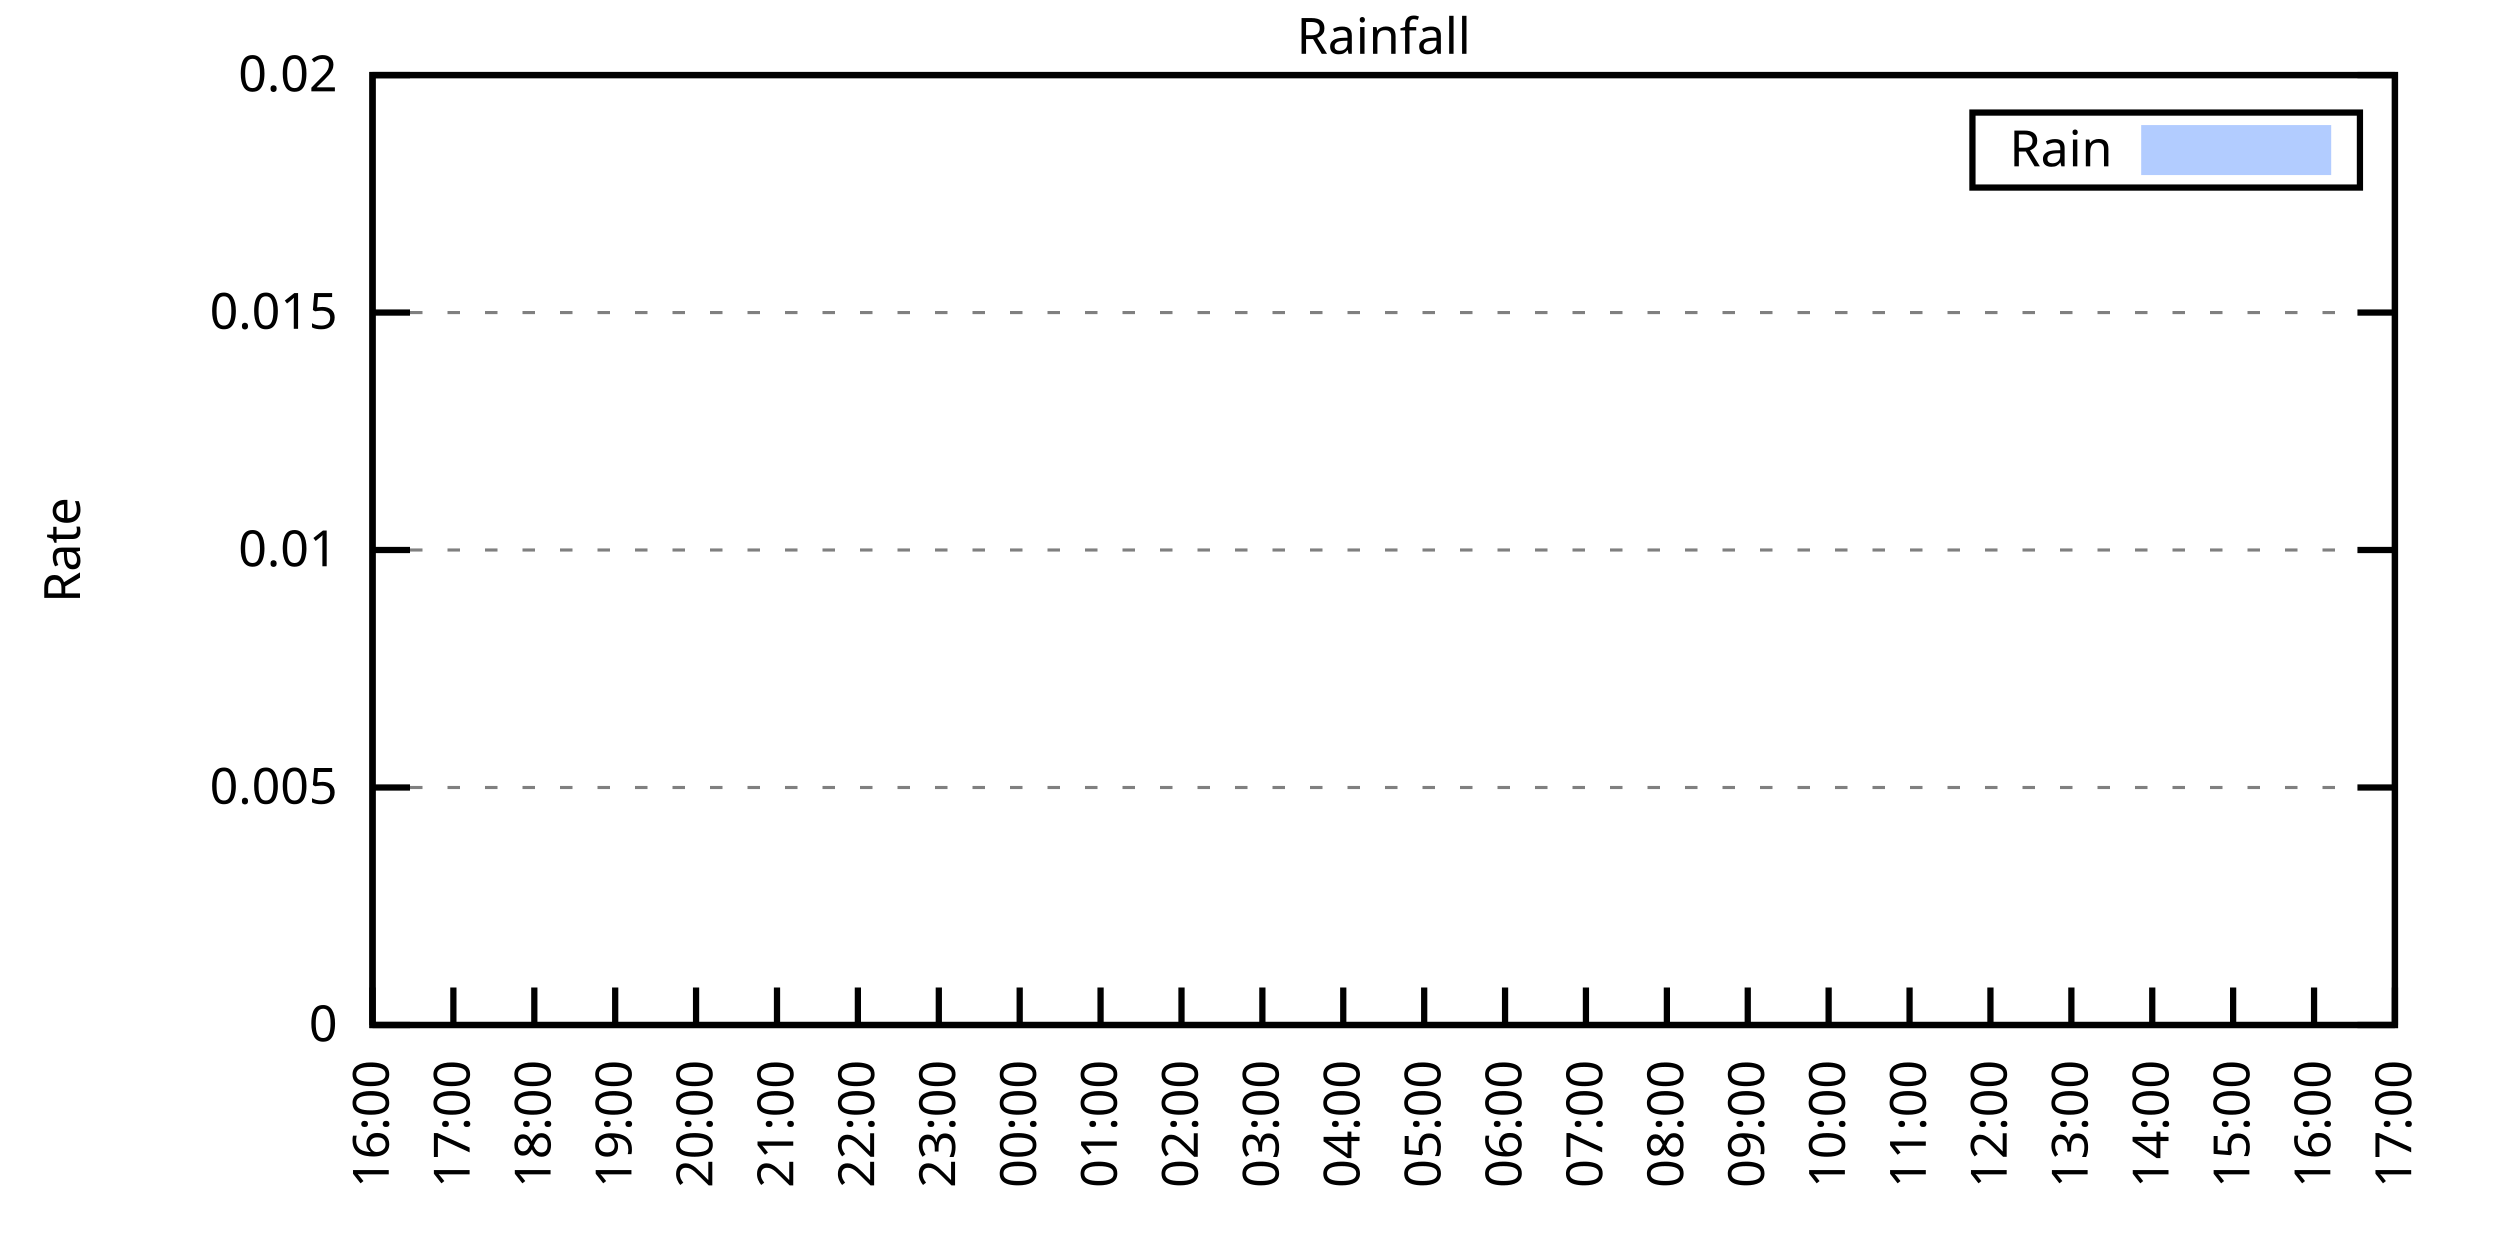
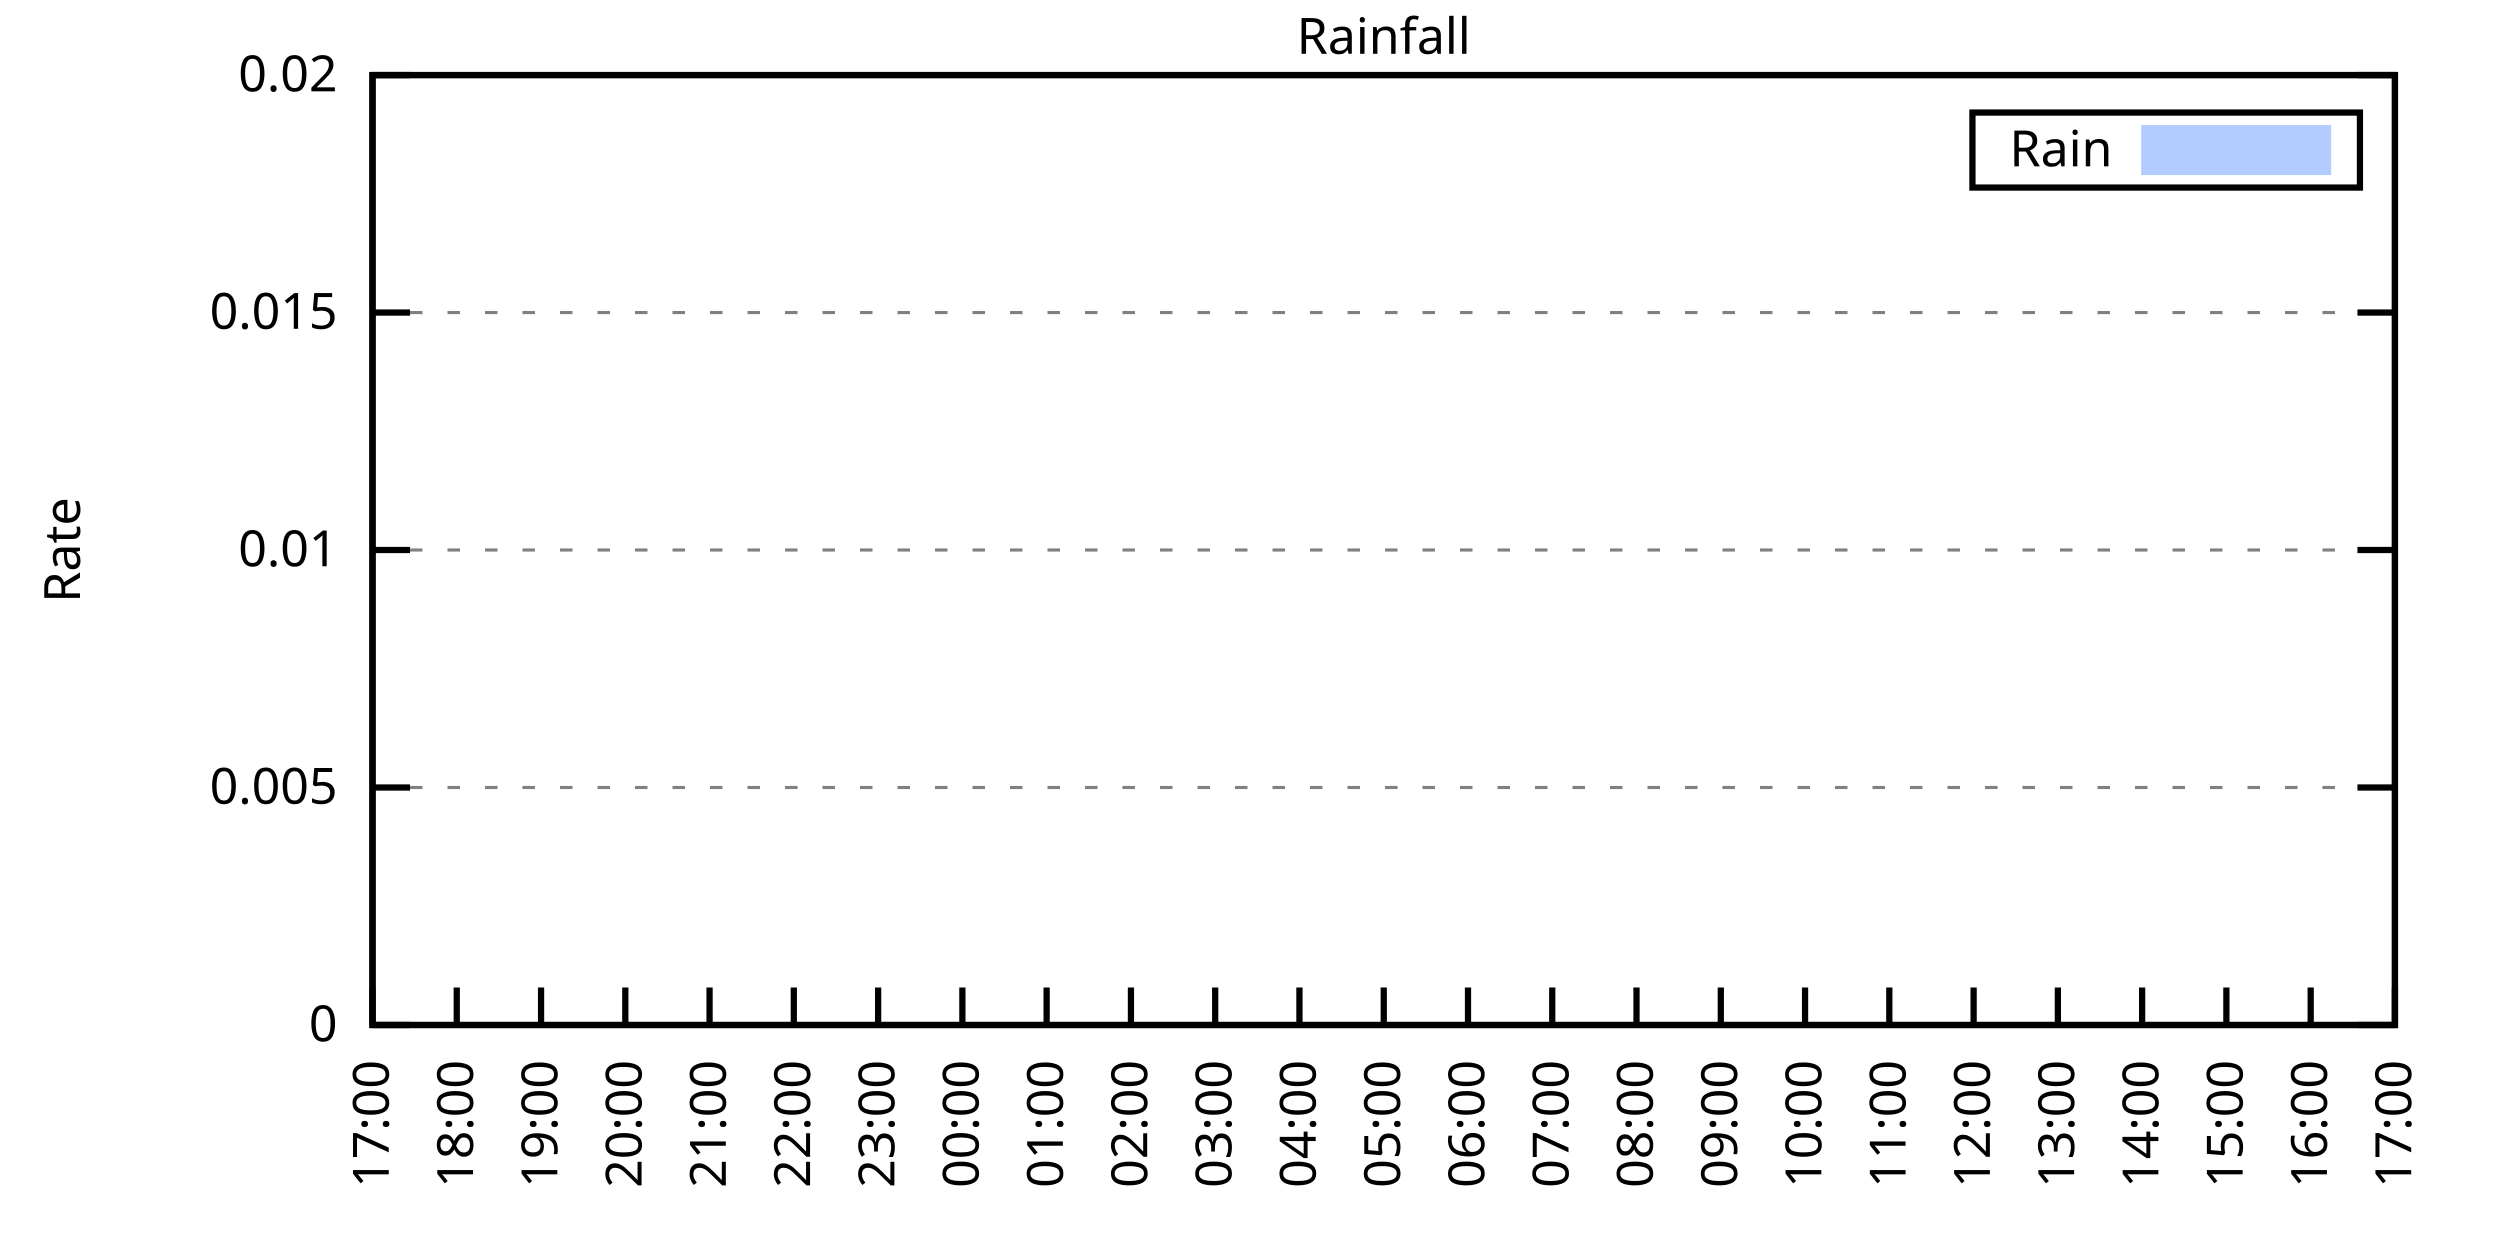
<svg xmlns="http://www.w3.org/2000/svg" xmlns:xlink="http://www.w3.org/1999/xlink" width="400" height="200" viewBox="0 0 400 200">
  <g id="gnuplot_canvas">
    <rect x="0" y="0" width="400" height="200" fill="none" />
    <defs>
      <circle id="gpDot" r="0.5" stroke-width="0.5" stroke="currentColor" />
      <path id="gpPt0" stroke-width="0.333" stroke="currentColor" d="M-1,0 h2 M0,-1 v2" />
      <path id="gpPt1" stroke-width="0.333" stroke="currentColor" d="M-1,-1 L1,1 M1,-1 L-1,1" />
      <path id="gpPt2" stroke-width="0.333" stroke="currentColor" d="M-1,0 L1,0 M0,-1 L0,1 M-1,-1 L1,1 M-1,1 L1,-1" />
      <rect id="gpPt3" stroke-width="0.333" stroke="currentColor" x="-1" y="-1" width="2" height="2" />
      <rect id="gpPt4" stroke-width="0.333" stroke="currentColor" fill="currentColor" x="-1" y="-1" width="2" height="2" />
      <circle id="gpPt5" stroke-width="0.333" stroke="currentColor" cx="0" cy="0" r="1" />
      <use xlink:href="#gpPt5" id="gpPt6" fill="currentColor" stroke="none" />
      <path id="gpPt7" stroke-width="0.333" stroke="currentColor" d="M0,-1.33 L-1.33,0.67 L1.33,0.67 z" />
      <use xlink:href="#gpPt7" id="gpPt8" fill="currentColor" stroke="none" />
      <use xlink:href="#gpPt7" id="gpPt9" stroke="currentColor" transform="rotate(180)" />
      <use xlink:href="#gpPt9" id="gpPt10" fill="currentColor" stroke="none" />
      <use xlink:href="#gpPt3" id="gpPt11" stroke="currentColor" transform="rotate(45)" />
      <use xlink:href="#gpPt11" id="gpPt12" fill="currentColor" stroke="none" />
      <path id="gpPt13" stroke-width="0.333" stroke="currentColor" d="M0,1.330 L1.265,0.411 L0.782,-1.067 L-0.782,-1.076 L-1.265,0.411 z" />
      <use xlink:href="#gpPt13" id="gpPt14" fill="currentColor" stroke="none" />
      <filter id="textbox" filterUnits="objectBoundingBox" x="0" y="0" height="1" width="1">
        <feFlood flood-color="white" flood-opacity="1" result="bgnd" />
        <feComposite in="SourceGraphic" in2="bgnd" operator="atop" />
      </filter>
      <filter id="greybox" filterUnits="objectBoundingBox" x="0" y="0" height="1" width="1">
        <feFlood flood-color="lightgrey" flood-opacity="1" result="grey" />
        <feComposite in="SourceGraphic" in2="grey" operator="atop" />
      </filter>
    </defs>
    <g fill="none" color="white" stroke="currentColor" stroke-width="1.00" stroke-linecap="butt" stroke-linejoin="miter">
</g>
    <g fill="none" color="black" stroke="currentColor" stroke-width="1.00" stroke-linecap="butt" stroke-linejoin="miter">
      <g stroke="none" shape-rendering="crispEdges">
        <polygon fill="rgb(255, 255, 255)" points="59.60,164.00 383.18,164.00 383.18,12.02 59.60,12.02 " />
      </g>
    </g>
    <g fill="none" color="black" stroke="currentColor" stroke-width="1.00" stroke-linecap="butt" stroke-linejoin="miter">
</g>
    <g fill="none" color="black" stroke="black" stroke-width="0.50" stroke-linecap="butt" stroke-linejoin="miter">
</g>
    <g fill="none" color="gray" stroke="currentColor" stroke-width="0.50" stroke-linecap="butt" stroke-linejoin="miter">
      <path stroke="gray" stroke-dasharray="2,4" class="gridline" d="M59.60,164.00 L383.19,164.00  " />
    </g>
    <g fill="none" color="gray" stroke="gray" stroke-width="1.00" stroke-linecap="butt" stroke-linejoin="miter">
</g>
    <g fill="none" color="black" stroke="currentColor" stroke-width="1.00" stroke-linecap="butt" stroke-linejoin="miter">
      <path stroke="black" d="M59.60,164.00 L65.60,164.00 M383.19,164.00 L377.19,164.00  " />
      <g transform="translate(54.00,166.60)" stroke="none" fill="black" font-family="Sans" font-size="8.00" text-anchor="end">
        <text>
          <tspan font-family="Sans"> 0</tspan>
        </text>
      </g>
    </g>
    <g fill="none" color="black" stroke="currentColor" stroke-width="1.00" stroke-linecap="butt" stroke-linejoin="miter">
</g>
    <g fill="none" color="black" stroke="black" stroke-width="0.50" stroke-linecap="butt" stroke-linejoin="miter">
</g>
    <g fill="none" color="gray" stroke="currentColor" stroke-width="0.50" stroke-linecap="butt" stroke-linejoin="miter">
      <path stroke="gray" stroke-dasharray="2,4" class="gridline" d="M59.60,126.00 L383.19,126.00  " />
    </g>
    <g fill="none" color="gray" stroke="gray" stroke-width="1.00" stroke-linecap="butt" stroke-linejoin="miter">
</g>
    <g fill="none" color="black" stroke="currentColor" stroke-width="1.00" stroke-linecap="butt" stroke-linejoin="miter">
      <path stroke="black" d="M59.60,126.00 L65.60,126.00 M383.19,126.00 L377.19,126.00  " />
      <g transform="translate(54.00,128.60)" stroke="none" fill="black" font-family="Sans" font-size="8.00" text-anchor="end">
        <text>
          <tspan font-family="Sans"> 0.005</tspan>
        </text>
      </g>
    </g>
    <g fill="none" color="black" stroke="currentColor" stroke-width="1.00" stroke-linecap="butt" stroke-linejoin="miter">
</g>
    <g fill="none" color="black" stroke="black" stroke-width="0.50" stroke-linecap="butt" stroke-linejoin="miter">
</g>
    <g fill="none" color="gray" stroke="currentColor" stroke-width="0.50" stroke-linecap="butt" stroke-linejoin="miter">
      <path stroke="gray" stroke-dasharray="2,4" class="gridline" d="M59.60,88.00 L383.19,88.00  " />
    </g>
    <g fill="none" color="gray" stroke="gray" stroke-width="1.00" stroke-linecap="butt" stroke-linejoin="miter">
</g>
    <g fill="none" color="black" stroke="currentColor" stroke-width="1.00" stroke-linecap="butt" stroke-linejoin="miter">
      <path stroke="black" d="M59.60,88.00 L65.60,88.00 M383.19,88.00 L377.19,88.00  " />
      <g transform="translate(54.00,90.60)" stroke="none" fill="black" font-family="Sans" font-size="8.00" text-anchor="end">
        <text>
          <tspan font-family="Sans"> 0.01</tspan>
        </text>
      </g>
    </g>
    <g fill="none" color="black" stroke="currentColor" stroke-width="1.00" stroke-linecap="butt" stroke-linejoin="miter">
</g>
    <g fill="none" color="black" stroke="black" stroke-width="0.50" stroke-linecap="butt" stroke-linejoin="miter">
</g>
    <g fill="none" color="gray" stroke="currentColor" stroke-width="0.50" stroke-linecap="butt" stroke-linejoin="miter">
      <path stroke="gray" stroke-dasharray="2,4" class="gridline" d="M59.60,50.01 L383.19,50.01  " />
    </g>
    <g fill="none" color="gray" stroke="gray" stroke-width="1.00" stroke-linecap="butt" stroke-linejoin="miter">
</g>
    <g fill="none" color="black" stroke="currentColor" stroke-width="1.00" stroke-linecap="butt" stroke-linejoin="miter">
      <path stroke="black" d="M59.60,50.01 L65.60,50.01 M383.19,50.01 L377.19,50.01  " />
      <g transform="translate(54.00,52.61)" stroke="none" fill="black" font-family="Sans" font-size="8.00" text-anchor="end">
        <text>
          <tspan font-family="Sans"> 0.015</tspan>
        </text>
      </g>
    </g>
    <g fill="none" color="black" stroke="currentColor" stroke-width="1.00" stroke-linecap="butt" stroke-linejoin="miter">
</g>
    <g fill="none" color="black" stroke="black" stroke-width="0.50" stroke-linecap="butt" stroke-linejoin="miter">
</g>
    <g fill="none" color="gray" stroke="currentColor" stroke-width="0.50" stroke-linecap="butt" stroke-linejoin="miter">
      <path stroke="gray" stroke-dasharray="2,4" class="gridline" d="M59.60,12.01 L383.19,12.01  " />
    </g>
    <g fill="none" color="gray" stroke="gray" stroke-width="1.00" stroke-linecap="butt" stroke-linejoin="miter">
</g>
    <g fill="none" color="black" stroke="currentColor" stroke-width="1.00" stroke-linecap="butt" stroke-linejoin="miter">
      <path stroke="black" d="M59.60,12.01 L65.60,12.01 M383.19,12.01 L377.19,12.01  " />
      <g transform="translate(54.00,14.61)" stroke="none" fill="black" font-family="Sans" font-size="8.00" text-anchor="end">
        <text>
          <tspan font-family="Sans"> 0.02</tspan>
        </text>
      </g>
    </g>
    <g fill="none" color="black" stroke="currentColor" stroke-width="1.00" stroke-linecap="butt" stroke-linejoin="miter">
      <path stroke="black" d="M59.60,164.00 L59.60,158.00  " />
      <g transform="translate(62.20,169.60) rotate(270.00)" stroke="none" fill="black" font-family="Sans" font-size="8.00" text-anchor="end">
        <text>
-           <tspan font-family="Sans">16:00</tspan>
-         </text>
-       </g>
-     </g>
-     <g fill="none" color="black" stroke="currentColor" stroke-width="1.00" stroke-linecap="butt" stroke-linejoin="miter">
-       <path stroke="black" d="M72.54,164.00 L72.54,158.00  " />
-       <g transform="translate(75.14,169.60) rotate(270.00)" stroke="none" fill="black" font-family="Sans" font-size="8.00" text-anchor="end">
-         <text>
          <tspan font-family="Sans">17:00</tspan>
        </text>
      </g>
    </g>
    <g fill="none" color="black" stroke="currentColor" stroke-width="1.00" stroke-linecap="butt" stroke-linejoin="miter">
-       <path stroke="black" d="M85.49,164.00 L85.49,158.00  " />
-       <g transform="translate(88.09,169.60) rotate(270.00)" stroke="none" fill="black" font-family="Sans" font-size="8.00" text-anchor="end">
+       <path stroke="black" d="M73.08,164.00 L73.08,158.00  " />
+       <g transform="translate(75.68,169.60) rotate(270.00)" stroke="none" fill="black" font-family="Sans" font-size="8.00" text-anchor="end">
        <text>
          <tspan font-family="Sans">18:00</tspan>
        </text>
      </g>
    </g>
    <g fill="none" color="black" stroke="currentColor" stroke-width="1.00" stroke-linecap="butt" stroke-linejoin="miter">
-       <path stroke="black" d="M98.43,164.00 L98.43,158.00  " />
-       <g transform="translate(101.03,169.60) rotate(270.00)" stroke="none" fill="black" font-family="Sans" font-size="8.00" text-anchor="end">
+       <path stroke="black" d="M86.57,164.00 L86.57,158.00  " />
+       <g transform="translate(89.17,169.60) rotate(270.00)" stroke="none" fill="black" font-family="Sans" font-size="8.00" text-anchor="end">
        <text>
          <tspan font-family="Sans">19:00</tspan>
        </text>
      </g>
    </g>
    <g fill="none" color="black" stroke="currentColor" stroke-width="1.00" stroke-linecap="butt" stroke-linejoin="miter">
-       <path stroke="black" d="M111.37,164.00 L111.37,158.00  " />
-       <g transform="translate(113.97,169.60) rotate(270.00)" stroke="none" fill="black" font-family="Sans" font-size="8.00" text-anchor="end">
+       <path stroke="black" d="M100.05,164.00 L100.05,158.00  " />
+       <g transform="translate(102.65,169.60) rotate(270.00)" stroke="none" fill="black" font-family="Sans" font-size="8.00" text-anchor="end">
        <text>
          <tspan font-family="Sans">20:00</tspan>
        </text>
      </g>
    </g>
    <g fill="none" color="black" stroke="currentColor" stroke-width="1.00" stroke-linecap="butt" stroke-linejoin="miter">
-       <path stroke="black" d="M124.32,164.00 L124.32,158.00  " />
-       <g transform="translate(126.92,169.60) rotate(270.00)" stroke="none" fill="black" font-family="Sans" font-size="8.00" text-anchor="end">
+       <path stroke="black" d="M113.53,164.00 L113.53,158.00  " />
+       <g transform="translate(116.13,169.60) rotate(270.00)" stroke="none" fill="black" font-family="Sans" font-size="8.00" text-anchor="end">
        <text>
          <tspan font-family="Sans">21:00</tspan>
        </text>
      </g>
    </g>
    <g fill="none" color="black" stroke="currentColor" stroke-width="1.00" stroke-linecap="butt" stroke-linejoin="miter">
-       <path stroke="black" d="M137.26,164.00 L137.26,158.00  " />
-       <g transform="translate(139.86,169.60) rotate(270.00)" stroke="none" fill="black" font-family="Sans" font-size="8.00" text-anchor="end">
+       <path stroke="black" d="M127.01,164.00 L127.01,158.00  " />
+       <g transform="translate(129.61,169.60) rotate(270.00)" stroke="none" fill="black" font-family="Sans" font-size="8.00" text-anchor="end">
        <text>
          <tspan font-family="Sans">22:00</tspan>
        </text>
      </g>
    </g>
    <g fill="none" color="black" stroke="currentColor" stroke-width="1.00" stroke-linecap="butt" stroke-linejoin="miter">
-       <path stroke="black" d="M150.21,164.00 L150.21,158.00  " />
-       <g transform="translate(152.81,169.60) rotate(270.00)" stroke="none" fill="black" font-family="Sans" font-size="8.00" text-anchor="end">
+       <path stroke="black" d="M140.50,164.00 L140.50,158.00  " />
+       <g transform="translate(143.10,169.60) rotate(270.00)" stroke="none" fill="black" font-family="Sans" font-size="8.00" text-anchor="end">
        <text>
          <tspan font-family="Sans">23:00</tspan>
        </text>
      </g>
    </g>
    <g fill="none" color="black" stroke="currentColor" stroke-width="1.00" stroke-linecap="butt" stroke-linejoin="miter">
-       <path stroke="black" d="M163.15,164.00 L163.15,158.00  " />
-       <g transform="translate(165.75,169.60) rotate(270.00)" stroke="none" fill="black" font-family="Sans" font-size="8.00" text-anchor="end">
+       <path stroke="black" d="M153.98,164.00 L153.98,158.00  " />
+       <g transform="translate(156.58,169.60) rotate(270.00)" stroke="none" fill="black" font-family="Sans" font-size="8.00" text-anchor="end">
        <text>
          <tspan font-family="Sans">00:00</tspan>
        </text>
      </g>
    </g>
    <g fill="none" color="black" stroke="currentColor" stroke-width="1.00" stroke-linecap="butt" stroke-linejoin="miter">
-       <path stroke="black" d="M176.09,164.00 L176.09,158.00  " />
-       <g transform="translate(178.69,169.60) rotate(270.00)" stroke="none" fill="black" font-family="Sans" font-size="8.00" text-anchor="end">
+       <path stroke="black" d="M167.46,164.00 L167.46,158.00  " />
+       <g transform="translate(170.06,169.60) rotate(270.00)" stroke="none" fill="black" font-family="Sans" font-size="8.00" text-anchor="end">
        <text>
          <tspan font-family="Sans">01:00</tspan>
        </text>
      </g>
    </g>
    <g fill="none" color="black" stroke="currentColor" stroke-width="1.00" stroke-linecap="butt" stroke-linejoin="miter">
-       <path stroke="black" d="M189.04,164.00 L189.04,158.00  " />
-       <g transform="translate(191.64,169.60) rotate(270.00)" stroke="none" fill="black" font-family="Sans" font-size="8.00" text-anchor="end">
+       <path stroke="black" d="M180.95,164.00 L180.95,158.00  " />
+       <g transform="translate(183.55,169.60) rotate(270.00)" stroke="none" fill="black" font-family="Sans" font-size="8.00" text-anchor="end">
        <text>
          <tspan font-family="Sans">02:00</tspan>
        </text>
      </g>
    </g>
    <g fill="none" color="black" stroke="currentColor" stroke-width="1.00" stroke-linecap="butt" stroke-linejoin="miter">
-       <path stroke="black" d="M201.98,164.00 L201.98,158.00  " />
-       <g transform="translate(204.58,169.60) rotate(270.00)" stroke="none" fill="black" font-family="Sans" font-size="8.00" text-anchor="end">
+       <path stroke="black" d="M194.43,164.00 L194.43,158.00  " />
+       <g transform="translate(197.03,169.60) rotate(270.00)" stroke="none" fill="black" font-family="Sans" font-size="8.00" text-anchor="end">
        <text>
          <tspan font-family="Sans">03:00</tspan>
        </text>
      </g>
    </g>
    <g fill="none" color="black" stroke="currentColor" stroke-width="1.00" stroke-linecap="butt" stroke-linejoin="miter">
-       <path stroke="black" d="M214.92,164.00 L214.92,158.00  " />
-       <g transform="translate(217.52,169.60) rotate(270.00)" stroke="none" fill="black" font-family="Sans" font-size="8.00" text-anchor="end">
+       <path stroke="black" d="M207.91,164.00 L207.91,158.00  " />
+       <g transform="translate(210.51,169.60) rotate(270.00)" stroke="none" fill="black" font-family="Sans" font-size="8.00" text-anchor="end">
        <text>
          <tspan font-family="Sans">04:00</tspan>
        </text>
      </g>
    </g>
    <g fill="none" color="black" stroke="currentColor" stroke-width="1.00" stroke-linecap="butt" stroke-linejoin="miter">
-       <path stroke="black" d="M227.87,164.00 L227.87,158.00  " />
-       <g transform="translate(230.47,169.60) rotate(270.00)" stroke="none" fill="black" font-family="Sans" font-size="8.00" text-anchor="end">
+       <path stroke="black" d="M221.40,164.00 L221.40,158.00  " />
+       <g transform="translate(224.00,169.60) rotate(270.00)" stroke="none" fill="black" font-family="Sans" font-size="8.00" text-anchor="end">
        <text>
          <tspan font-family="Sans">05:00</tspan>
        </text>
      </g>
    </g>
    <g fill="none" color="black" stroke="currentColor" stroke-width="1.00" stroke-linecap="butt" stroke-linejoin="miter">
-       <path stroke="black" d="M240.81,164.00 L240.81,158.00  " />
-       <g transform="translate(243.41,169.60) rotate(270.00)" stroke="none" fill="black" font-family="Sans" font-size="8.00" text-anchor="end">
+       <path stroke="black" d="M234.88,164.00 L234.88,158.00  " />
+       <g transform="translate(237.48,169.60) rotate(270.00)" stroke="none" fill="black" font-family="Sans" font-size="8.00" text-anchor="end">
        <text>
          <tspan font-family="Sans">06:00</tspan>
        </text>
      </g>
    </g>
    <g fill="none" color="black" stroke="currentColor" stroke-width="1.00" stroke-linecap="butt" stroke-linejoin="miter">
-       <path stroke="black" d="M253.75,164.00 L253.75,158.00  " />
-       <g transform="translate(256.35,169.60) rotate(270.00)" stroke="none" fill="black" font-family="Sans" font-size="8.00" text-anchor="end">
+       <path stroke="black" d="M248.36,164.00 L248.36,158.00  " />
+       <g transform="translate(250.96,169.60) rotate(270.00)" stroke="none" fill="black" font-family="Sans" font-size="8.00" text-anchor="end">
        <text>
          <tspan font-family="Sans">07:00</tspan>
        </text>
      </g>
    </g>
    <g fill="none" color="black" stroke="currentColor" stroke-width="1.00" stroke-linecap="butt" stroke-linejoin="miter">
-       <path stroke="black" d="M266.70,164.00 L266.70,158.00  " />
-       <g transform="translate(269.30,169.60) rotate(270.00)" stroke="none" fill="black" font-family="Sans" font-size="8.00" text-anchor="end">
+       <path stroke="black" d="M261.84,164.00 L261.84,158.00  " />
+       <g transform="translate(264.44,169.60) rotate(270.00)" stroke="none" fill="black" font-family="Sans" font-size="8.00" text-anchor="end">
        <text>
          <tspan font-family="Sans">08:00</tspan>
        </text>
      </g>
    </g>
    <g fill="none" color="black" stroke="currentColor" stroke-width="1.00" stroke-linecap="butt" stroke-linejoin="miter">
-       <path stroke="black" d="M279.64,164.00 L279.64,158.00  " />
-       <g transform="translate(282.24,169.60) rotate(270.00)" stroke="none" fill="black" font-family="Sans" font-size="8.00" text-anchor="end">
+       <path stroke="black" d="M275.33,164.00 L275.33,158.00  " />
+       <g transform="translate(277.93,169.60) rotate(270.00)" stroke="none" fill="black" font-family="Sans" font-size="8.00" text-anchor="end">
        <text>
          <tspan font-family="Sans">09:00</tspan>
        </text>
      </g>
    </g>
    <g fill="none" color="black" stroke="currentColor" stroke-width="1.00" stroke-linecap="butt" stroke-linejoin="miter">
-       <path stroke="black" d="M292.58,164.00 L292.58,158.00  " />
-       <g transform="translate(295.18,169.60) rotate(270.00)" stroke="none" fill="black" font-family="Sans" font-size="8.00" text-anchor="end">
+       <path stroke="black" d="M288.81,164.00 L288.81,158.00  " />
+       <g transform="translate(291.41,169.60) rotate(270.00)" stroke="none" fill="black" font-family="Sans" font-size="8.00" text-anchor="end">
        <text>
          <tspan font-family="Sans">10:00</tspan>
        </text>
      </g>
    </g>
    <g fill="none" color="black" stroke="currentColor" stroke-width="1.00" stroke-linecap="butt" stroke-linejoin="miter">
-       <path stroke="black" d="M305.53,164.00 L305.53,158.00  " />
-       <g transform="translate(308.13,169.60) rotate(270.00)" stroke="none" fill="black" font-family="Sans" font-size="8.00" text-anchor="end">
+       <path stroke="black" d="M302.29,164.00 L302.29,158.00  " />
+       <g transform="translate(304.89,169.60) rotate(270.00)" stroke="none" fill="black" font-family="Sans" font-size="8.00" text-anchor="end">
        <text>
          <tspan font-family="Sans">11:00</tspan>
        </text>
      </g>
    </g>
    <g fill="none" color="black" stroke="currentColor" stroke-width="1.00" stroke-linecap="butt" stroke-linejoin="miter">
-       <path stroke="black" d="M318.47,164.00 L318.47,158.00  " />
-       <g transform="translate(321.07,169.60) rotate(270.00)" stroke="none" fill="black" font-family="Sans" font-size="8.00" text-anchor="end">
+       <path stroke="black" d="M315.78,164.00 L315.78,158.00  " />
+       <g transform="translate(318.38,169.60) rotate(270.00)" stroke="none" fill="black" font-family="Sans" font-size="8.00" text-anchor="end">
        <text>
          <tspan font-family="Sans">12:00</tspan>
        </text>
      </g>
    </g>
    <g fill="none" color="black" stroke="currentColor" stroke-width="1.00" stroke-linecap="butt" stroke-linejoin="miter">
-       <path stroke="black" d="M331.42,164.00 L331.42,158.00  " />
-       <g transform="translate(334.02,169.60) rotate(270.00)" stroke="none" fill="black" font-family="Sans" font-size="8.00" text-anchor="end">
+       <path stroke="black" d="M329.26,164.00 L329.26,158.00  " />
+       <g transform="translate(331.86,169.60) rotate(270.00)" stroke="none" fill="black" font-family="Sans" font-size="8.00" text-anchor="end">
        <text>
          <tspan font-family="Sans">13:00</tspan>
        </text>
      </g>
    </g>
    <g fill="none" color="black" stroke="currentColor" stroke-width="1.00" stroke-linecap="butt" stroke-linejoin="miter">
-       <path stroke="black" d="M344.36,164.00 L344.36,158.00  " />
-       <g transform="translate(346.96,169.60) rotate(270.00)" stroke="none" fill="black" font-family="Sans" font-size="8.00" text-anchor="end">
+       <path stroke="black" d="M342.74,164.00 L342.74,158.00  " />
+       <g transform="translate(345.34,169.60) rotate(270.00)" stroke="none" fill="black" font-family="Sans" font-size="8.00" text-anchor="end">
        <text>
          <tspan font-family="Sans">14:00</tspan>
        </text>
      </g>
    </g>
    <g fill="none" color="black" stroke="currentColor" stroke-width="1.00" stroke-linecap="butt" stroke-linejoin="miter">
-       <path stroke="black" d="M357.30,164.00 L357.30,158.00  " />
-       <g transform="translate(359.90,169.60) rotate(270.00)" stroke="none" fill="black" font-family="Sans" font-size="8.00" text-anchor="end">
+       <path stroke="black" d="M356.22,164.00 L356.22,158.00  " />
+       <g transform="translate(358.82,169.60) rotate(270.00)" stroke="none" fill="black" font-family="Sans" font-size="8.00" text-anchor="end">
        <text>
          <tspan font-family="Sans">15:00</tspan>
        </text>
      </g>
    </g>
    <g fill="none" color="black" stroke="currentColor" stroke-width="1.00" stroke-linecap="butt" stroke-linejoin="miter">
-       <path stroke="black" d="M370.25,164.00 L370.25,158.00  " />
-       <g transform="translate(372.85,169.60) rotate(270.00)" stroke="none" fill="black" font-family="Sans" font-size="8.00" text-anchor="end">
+       <path stroke="black" d="M369.71,164.00 L369.71,158.00  " />
+       <g transform="translate(372.31,169.60) rotate(270.00)" stroke="none" fill="black" font-family="Sans" font-size="8.00" text-anchor="end">
        <text>
          <tspan font-family="Sans">16:00</tspan>
        </text>
      </g>
    </g>
    <g fill="none" color="black" stroke="currentColor" stroke-width="1.00" stroke-linecap="butt" stroke-linejoin="miter">
      <path stroke="black" d="M383.19,164.00 L383.19,158.00  " />
      <g transform="translate(385.79,169.60) rotate(270.00)" stroke="none" fill="black" font-family="Sans" font-size="8.00" text-anchor="end">
        <text>
          <tspan font-family="Sans">17:00</tspan>
        </text>
      </g>
    </g>
    <g fill="none" color="black" stroke="currentColor" stroke-width="1.00" stroke-linecap="butt" stroke-linejoin="miter">
</g>
    <g fill="none" color="black" stroke="currentColor" stroke-width="1.00" stroke-linecap="butt" stroke-linejoin="miter">
      <path stroke="black" d="M59.60,12.01 L59.60,164.00 L383.19,164.00 L383.19,12.01 L59.60,12.01 Z  " />
    </g>
    <g fill="none" color="black" stroke="currentColor" stroke-width="1.00" stroke-linecap="butt" stroke-linejoin="miter">
</g>
    <g fill="none" color="black" stroke="currentColor" stroke-width="1.00" stroke-linecap="butt" stroke-linejoin="miter">
      <path stroke="black" d="M315.59,30.01 L315.59,18.01 L377.59,18.01 L377.59,30.01 L315.59,30.01 Z  " />
    </g>
    <g id="Rainfall_plot_1">
      <g fill="none" color="white" stroke="black" stroke-width="2.00" stroke-linecap="butt" stroke-linejoin="miter">
</g>
      <g fill="none" color="black" stroke="currentColor" stroke-width="2.00" stroke-linecap="butt" stroke-linejoin="miter">
        <g transform="translate(337.99,26.61)" stroke="none" fill="black" font-family="Sans" font-size="8.00" text-anchor="end">
          <text>
            <tspan font-family="Sans">Rain</tspan>
          </text>
        </g>
      </g>
      <g fill="none" color="black" stroke="currentColor" stroke-width="2.00" stroke-linecap="butt" stroke-linejoin="miter">
        <g stroke="none" shape-rendering="crispEdges">
          <polygon fill="rgb(178, 204, 255)" points="343.59,27.01 371.99,27.01 371.99,21.01 343.59,21.01 " />
        </g>
        <path stroke="rgb(178, 204, 255)" d="M343.59,27.01 L371.99,27.01 L371.99,21.01 L343.59,21.01 L343.59,27.01 Z  " />
      </g>
      <g fill="none" color="black" stroke="currentColor" stroke-width="2.00" stroke-linecap="butt" stroke-linejoin="miter">
        <g stroke="none" shape-rendering="crispEdges">
-           <polygon fill="rgb(178, 204, 255)" points="69.52,164.00 69.95,164.00 70.39,164.00 70.82,164.00 71.25,164.00 71.68,164.00 72.11,164.00 72.54,164.00 72.98,164.00 73.41,164.00 73.84,164.00 74.27,164.00 74.70,164.00 75.13,164.00 75.56,164.00 76.00,164.00 76.43,164.00 76.86,164.00 77.29,164.00 77.72,164.00 78.15,164.00 78.58,164.00 79.02,164.00 79.45,164.00 79.88,164.00 80.31,164.00 80.74,164.00 81.17,164.00 81.60,164.00 82.04,164.00 82.47,164.00 82.90,164.00 83.33,164.00 83.76,164.00 84.19,164.00 84.62,164.00 85.06,164.00 85.49,164.00 85.92,164.00 86.35,164.00 86.78,164.00 87.21,164.00 87.64,164.00 88.08,164.00 88.51,164.00 88.94,164.00 89.37,164.00 89.80,164.00 90.23,164.00 90.66,164.00 91.10,164.00 91.53,164.00 91.96,164.00 92.39,164.00 92.82,164.00 93.25,164.00 93.68,164.00 94.12,164.00 94.55,164.00 94.98,164.00 95.41,164.00 95.84,164.00 96.27,164.00 96.49,164.00 96.70,164.00 97.14,164.00 97.57,164.00 98.00,164.00 98.43,164.00 98.86,164.00 99.29,164.00 99.73,164.00 100.16,164.00 100.59,164.00 101.02,164.00 101.45,164.00 101.88,164.00 102.31,164.00 102.75,164.00 103.18,164.00 103.61,164.00 104.04,164.00 104.47,164.00 104.90,164.00 105.33,164.00 105.77,164.00 106.20,164.00 106.63,164.00 107.06,164.00 107.49,164.00 107.92,164.00 108.35,164.00 108.79,164.00 109.22,164.00 109.65,164.00 110.08,164.00 110.51,164.00 110.94,164.00 111.37,164.00 111.81,164.00 112.24,164.00 112.67,164.00 113.10,164.00 113.53,164.00 113.96,164.00 114.39,164.00 114.83,164.00 115.26,164.00 115.69,164.00 116.12,164.00 116.55,164.00 116.98,164.00 117.41,164.00 117.85,164.00 118.28,164.00 118.71,164.00 119.14,164.00 119.57,164.00 120.00,164.00 120.43,164.00 120.87,164.00 121.30,164.00 121.73,164.00 122.16,164.00 122.59,164.00 123.02,164.00 123.46,164.00 123.89,164.00 124.32,164.00 124.75,164.00 125.18,164.00 125.61,164.00 126.04,164.00 126.48,164.00 126.91,164.00 127.34,164.00 127.77,164.00 128.20,164.00 128.63,164.00 129.06,164.00 129.50,164.00 129.93,164.00 130.36,164.00 130.79,164.00 131.22,164.00 131.65,164.00 132.08,164.00 132.52,164.00 132.95,164.00 133.38,164.00 133.81,164.00 134.24,164.00 134.67,164.00 135.10,164.00 135.54,164.00 135.97,164.00 136.40,164.00 136.83,164.00 137.26,164.00 137.69,164.00 138.12,164.00 138.56,164.00 138.99,164.00 139.42,164.00 139.85,164.00 140.28,164.00 140.71,164.00 141.14,164.00 141.58,164.00 142.01,164.00 142.44,164.00 142.87,164.00 143.30,164.00 143.73,164.00 144.16,164.00 144.60,164.00 145.03,164.00 145.46,164.00 145.89,164.00 146.32,164.00 146.75,164.00 147.19,164.00 147.62,164.00 148.05,164.00 148.48,164.00 148.91,164.00 149.34,164.00 149.77,164.00 150.21,164.00 150.64,164.00 151.07,164.00 151.50,164.00 151.93,164.00 152.36,164.00 152.79,164.00 153.23,164.00 153.66,164.00 154.09,164.00 154.52,164.00 154.95,164.00 155.38,164.00 155.81,164.00 156.25,164.00 156.68,164.00 157.11,164.00 157.54,164.00 157.97,164.00 158.40,164.00 158.83,164.00 159.27,164.00 159.70,164.00 160.13,164.00 160.56,164.00 160.99,164.00 161.42,164.00 161.85,164.00 162.29,164.00 162.72,164.00 163.15,164.00 163.58,164.00 164.01,164.00 164.44,164.00 164.87,164.00 165.31,164.00 165.74,164.00 166.17,164.00 166.60,164.00 167.03,164.00 167.46,164.00 167.89,164.00 168.33,164.00 168.76,164.00 169.19,164.00 169.62,164.00 170.05,164.00 170.48,164.00 170.91,164.00 171.35,164.00 171.78,164.00 172.21,164.00 172.64,164.00 173.07,164.00 173.50,164.00 173.94,164.00 174.37,164.00 174.80,164.00 175.23,164.00 175.66,164.00 176.09,164.00 176.52,164.00 176.96,164.00 177.39,164.00 177.82,164.00 178.25,164.00 178.68,164.00 179.11,164.00 179.54,164.00 179.98,164.00 180.41,164.00 180.84,164.00 181.27,164.00 181.70,164.00 182.13,164.00 182.56,164.00 183.00,164.00 183.43,164.00 183.86,164.00 184.29,164.00 184.72,164.00 185.15,164.00 185.58,164.00 186.02,164.00 186.45,164.00 186.88,164.00 187.31,164.00 187.74,164.00 188.17,164.00 188.60,164.00 189.04,164.00 189.47,164.00 189.90,164.00 190.33,164.00 190.76,164.00 191.19,164.00 191.62,164.00 192.06,164.00 192.49,164.00 192.92,164.00 193.35,164.00 193.78,164.00 194.21,164.00 194.64,164.00 195.08,164.00 195.51,164.00 195.94,164.00 196.37,164.00 196.80,164.00 197.23,164.00 197.67,164.00 198.10,164.00 198.53,164.00 198.96,164.00 199.39,164.00 199.82,164.00 200.25,164.00 200.69,164.00 201.12,164.00 201.55,164.00 201.98,164.00 202.41,164.00 202.84,164.00 203.27,164.00 203.71,164.00 204.14,164.00 204.57,164.00 205.00,164.00 205.43,164.00 205.86,164.00 206.29,164.00 206.73,164.00 207.16,164.00 207.59,164.00 208.02,164.00 208.45,164.00 208.88,164.00 209.31,164.00 209.75,164.00 210.18,164.00 210.61,164.00 211.04,164.00 211.47,164.00 211.90,164.00 212.33,164.00 212.77,164.00 213.20,164.00 213.63,164.00 214.06,164.00 214.49,164.00 214.92,164.00 215.35,164.00 215.79,164.00 216.22,164.00 216.65,164.00 217.08,164.00 217.51,164.00 217.94,164.00 218.37,164.00 218.81,164.00 219.24,164.00 219.67,164.00 220.10,164.00 220.53,164.00 220.96,164.00 221.40,164.00 221.83,164.00 222.26,164.00 222.69,164.00 223.12,164.00 223.55,164.00 223.98,164.00 224.42,164.00 224.85,164.00 225.28,164.00 225.71,164.00 226.14,164.00 226.57,164.00 227.00,164.00 227.44,164.00 227.87,164.00 228.30,164.00 228.73,164.00 229.16,164.00 229.59,164.00 230.02,164.00 230.46,164.00 230.89,164.00 231.32,164.00 231.75,164.00 232.18,164.00 232.61,164.00 233.04,164.00 233.48,164.00 233.91,164.00 234.34,164.00 234.77,164.00 235.20,164.00 235.63,164.00 236.06,164.00 236.50,164.00 236.93,164.00 237.36,164.00 237.79,164.00 238.22,164.00 238.65,164.00 239.08,164.00 239.52,164.00 239.95,164.00 240.38,164.00 240.81,164.00 241.24,164.00 241.67,164.00 242.10,164.00 242.54,164.00 242.97,164.00 243.40,164.00 243.83,164.00 244.26,164.00 244.69,164.00 245.12,164.00 245.56,164.00 245.99,164.00 246.42,164.00 246.85,164.00 247.28,164.00 247.71,164.00 248.15,164.00 248.58,164.00 249.01,164.00 249.44,164.00 249.87,164.00 250.30,164.00 250.73,164.00 251.17,164.00 251.60,164.00 252.03,164.00 252.46,164.00 252.89,164.00 253.32,164.00 253.75,164.00 254.19,164.00 254.62,164.00 255.05,164.00 255.48,164.00 255.91,164.00 256.34,164.00 256.77,164.00 257.21,164.00 257.64,164.00 258.07,164.00 258.50,164.00 258.93,164.00 259.36,164.00 259.79,164.00 260.23,164.00 260.66,164.00 261.09,164.00 261.52,164.00 261.95,164.00 262.38,164.00 262.81,164.00 263.25,164.00 263.68,164.00 264.11,164.00 264.54,164.00 264.97,164.00 265.40,164.00 265.83,164.00 266.27,164.00 266.70,164.00 267.13,164.00 267.56,164.00 267.99,164.00 268.42,164.00 268.85,164.00 269.29,164.00 269.72,164.00 270.15,164.00 270.58,164.00 271.01,164.00 271.44,164.00 271.88,164.00 272.31,164.00 272.74,164.00 273.17,164.00 273.60,164.00 274.03,164.00 274.46,164.00 274.90,164.00 275.33,164.00 275.76,164.00 276.19,164.00 276.62,164.00 277.05,164.00 277.48,164.00 277.92,164.00 278.35,164.00 278.78,164.00 279.21,164.00 279.64,164.00 280.07,164.00 280.50,164.00 280.94,164.00 281.37,164.00 281.80,164.00 282.23,164.00 282.66,164.00 283.09,164.00 283.52,164.00 283.96,164.00 284.39,164.00 284.82,164.00 285.25,164.00 285.68,164.00 286.11,164.00 286.54,164.00 286.98,164.00 287.41,164.00 287.84,164.00 288.27,164.00 288.70,164.00 289.13,164.00 289.56,164.00 290.00,164.00 290.43,164.00 290.86,164.00 291.29,164.00 291.72,164.00 292.15,164.00 292.58,164.00 293.02,164.00 293.45,164.00 293.88,164.00 294.31,164.00 294.74,164.00 295.17,164.00 295.60,164.00 296.04,164.00 296.47,164.00 296.90,164.00 297.33,164.00 297.76,164.00 298.19,164.00 298.63,164.00 299.06,164.00 299.49,164.00 299.92,164.00 300.35,164.00 300.78,164.00 301.21,164.00 301.65,164.00 302.08,164.00 302.51,164.00 302.94,164.00 303.37,164.00 303.80,164.00 304.23,164.00 304.67,164.00 305.10,164.00 305.53,164.00 305.96,164.00 306.39,164.00 306.82,164.00 307.25,164.00 307.69,164.00 308.12,164.00 308.55,164.00 308.98,164.00 309.41,164.00 309.84,164.00 310.27,164.00 310.71,164.00 311.14,164.00 311.57,164.00 312.00,164.00 312.43,164.00 312.86,164.00 313.29,164.00 313.73,164.00 314.16,164.00 314.59,164.00 315.02,164.00 315.45,164.00 315.88,164.00 316.31,164.00 316.75,164.00 317.18,164.00 317.61,164.00 318.04,164.00 318.47,164.00 318.90,164.00 319.33,164.00 319.77,164.00 320.20,164.00 320.63,164.00 321.06,164.00 321.49,164.00 321.92,164.00 322.36,164.00 322.79,164.00 323.22,164.00 323.65,164.00 324.08,164.00 324.51,164.00 324.94,164.00 325.38,164.00 325.81,164.00 326.24,164.00 326.67,164.00 327.10,164.00 327.53,164.00 327.96,164.00 328.40,164.00 328.83,164.00 329.26,164.00 329.69,164.00 330.12,164.00 330.55,164.00 330.98,164.00 331.42,164.00 331.85,164.00 332.28,164.00 332.71,164.00 333.14,164.00 333.57,164.00 334.00,164.00 334.44,164.00 334.87,164.00 335.30,164.00 335.73,164.00 336.16,164.00 336.59,164.00 337.02,164.00 337.46,164.00 337.89,164.00 338.32,164.00 338.75,164.00 339.18,164.00 339.61,164.00 340.04,164.00 340.48,164.00 340.91,164.00 341.34,164.00 341.77,164.00 342.20,164.00 342.63,164.00 343.06,164.00 343.50,164.00 343.93,164.00 344.36,164.00 344.79,164.00 345.22,164.00 345.65,164.00 346.09,164.00 346.52,164.00 346.95,164.00 347.38,164.00 347.81,164.00 348.24,164.00 348.67,164.00 349.11,164.00 349.54,164.00 349.97,164.00 350.40,164.00 350.83,164.00 351.26,164.00 351.69,164.00 352.13,164.00 352.56,164.00 352.99,164.00 353.42,164.00 353.85,164.00 354.28,164.00 354.71,164.00 355.15,164.00 355.58,164.00 356.01,164.00 356.44,164.00 356.87,164.00 357.30,164.00 357.73,164.00 358.17,164.00 358.60,164.00 359.03,164.00 359.46,164.00 359.89,164.00 360.32,164.00 360.75,164.00 361.19,164.00 361.62,164.00 362.05,164.00 362.48,164.00 362.91,164.00 363.34,164.00 363.77,164.00 364.21,164.00 364.64,164.00 365.07,164.00 365.50,164.00 365.93,164.00 366.36,164.00 366.79,164.00 367.23,164.00 367.66,164.00 368.09,164.00 368.52,164.00 368.95,164.00 369.38,164.00 369.81,164.00 370.25,164.00 370.68,164.00 371.11,164.00 371.54,164.00 371.97,164.00 372.40,164.00 372.84,164.00 373.27,164.00 373.70,164.00 374.13,164.00 374.56,164.00 374.99,164.00 375.42,164.00 375.86,164.00 376.29,164.00 376.72,164.00 377.15,164.00 377.58,164.00 378.01,164.00 378.44,164.00 378.88,164.00 379.31,164.00 379.74,164.00 379.74,164.00 69.52,164.00 " />
+           <polygon fill="rgb(178, 204, 255)" points="60.05,164.00 60.50,164.00 60.95,164.00 61.40,164.00 61.85,164.00 62.30,164.00 62.75,164.00 63.20,164.00 63.64,164.00 64.09,164.00 64.54,164.00 64.99,164.00 65.44,164.00 65.89,164.00 66.34,164.00 66.79,164.00 67.24,164.00 67.69,164.00 68.14,164.00 68.59,164.00 69.04,164.00 69.49,164.00 69.94,164.00 70.39,164.00 70.84,164.00 71.29,164.00 71.73,164.00 72.18,164.00 72.63,164.00 73.08,164.00 73.53,164.00 73.98,164.00 74.43,164.00 74.88,164.00 75.33,164.00 75.78,164.00 76.23,164.00 76.68,164.00 77.13,164.00 77.58,164.00 78.03,164.00 78.48,164.00 78.93,164.00 79.37,164.00 79.82,164.00 80.27,164.00 80.72,164.00 81.17,164.00 81.62,164.00 82.07,164.00 82.52,164.00 82.97,164.00 83.42,164.00 83.87,164.00 84.32,164.00 84.54,164.00 84.77,164.00 85.22,164.00 85.67,164.00 86.12,164.00 86.57,164.00 87.02,164.00 87.46,164.00 87.91,164.00 88.36,164.00 88.81,164.00 89.26,164.00 89.71,164.00 90.16,164.00 90.61,164.00 91.06,164.00 91.51,164.00 91.96,164.00 92.41,164.00 92.86,164.00 93.31,164.00 93.76,164.00 94.21,164.00 94.66,164.00 95.11,164.00 95.55,164.00 96.00,164.00 96.45,164.00 96.90,164.00 97.35,164.00 97.80,164.00 98.25,164.00 98.70,164.00 99.15,164.00 99.60,164.00 100.05,164.00 100.50,164.00 100.95,164.00 101.40,164.00 101.85,164.00 102.30,164.00 102.75,164.00 103.19,164.00 103.64,164.00 104.09,164.00 104.54,164.00 104.99,164.00 105.44,164.00 105.89,164.00 106.34,164.00 106.79,164.00 107.24,164.00 107.69,164.00 108.14,164.00 108.59,164.00 109.04,164.00 109.49,164.00 109.94,164.00 110.39,164.00 110.84,164.00 111.28,164.00 111.73,164.00 112.18,164.00 112.63,164.00 113.08,164.00 113.53,164.00 113.98,164.00 114.43,164.00 114.88,164.00 115.33,164.00 115.78,164.00 116.23,164.00 116.68,164.00 117.13,164.00 117.58,164.00 118.03,164.00 118.48,164.00 118.92,164.00 119.37,164.00 119.82,164.00 120.27,164.00 120.72,164.00 121.17,164.00 121.62,164.00 122.07,164.00 122.52,164.00 122.97,164.00 123.42,164.00 123.87,164.00 124.32,164.00 124.77,164.00 125.22,164.00 125.67,164.00 126.12,164.00 126.57,164.00 127.01,164.00 127.46,164.00 127.91,164.00 128.36,164.00 128.81,164.00 129.26,164.00 129.71,164.00 130.16,164.00 130.61,164.00 131.06,164.00 131.51,164.00 131.96,164.00 132.41,164.00 132.86,164.00 133.31,164.00 133.76,164.00 134.21,164.00 134.65,164.00 135.10,164.00 135.55,164.00 136.00,164.00 136.45,164.00 136.90,164.00 137.35,164.00 137.80,164.00 138.25,164.00 138.70,164.00 139.15,164.00 139.60,164.00 140.05,164.00 140.50,164.00 140.95,164.00 141.40,164.00 141.85,164.00 142.30,164.00 142.74,164.00 143.19,164.00 143.64,164.00 144.09,164.00 144.54,164.00 144.99,164.00 145.44,164.00 145.89,164.00 146.34,164.00 146.79,164.00 147.24,164.00 147.69,164.00 148.14,164.00 148.59,164.00 149.04,164.00 149.49,164.00 149.94,164.00 150.38,164.00 150.83,164.00 151.28,164.00 151.73,164.00 152.18,164.00 152.63,164.00 153.08,164.00 153.53,164.00 153.98,164.00 154.43,164.00 154.88,164.00 155.33,164.00 155.78,164.00 156.23,164.00 156.68,164.00 157.13,164.00 157.58,164.00 158.03,164.00 158.47,164.00 158.92,164.00 159.37,164.00 159.82,164.00 160.27,164.00 160.72,164.00 161.17,164.00 161.62,164.00 162.07,164.00 162.52,164.00 162.97,164.00 163.42,164.00 163.87,164.00 164.32,164.00 164.77,164.00 165.22,164.00 165.67,164.00 166.12,164.00 166.56,164.00 167.01,164.00 167.46,164.00 167.91,164.00 168.36,164.00 168.81,164.00 169.26,164.00 169.71,164.00 170.16,164.00 170.61,164.00 171.06,164.00 171.51,164.00 171.96,164.00 172.41,164.00 172.86,164.00 173.31,164.00 173.76,164.00 174.20,164.00 174.65,164.00 175.10,164.00 175.55,164.00 176.00,164.00 176.45,164.00 176.90,164.00 177.35,164.00 177.80,164.00 178.25,164.00 178.70,164.00 179.15,164.00 179.60,164.00 180.05,164.00 180.50,164.00 180.95,164.00 181.40,164.00 181.85,164.00 182.29,164.00 182.74,164.00 183.19,164.00 183.64,164.00 184.09,164.00 184.54,164.00 184.99,164.00 185.44,164.00 185.89,164.00 186.34,164.00 186.79,164.00 187.24,164.00 187.69,164.00 188.14,164.00 188.59,164.00 189.04,164.00 189.49,164.00 189.93,164.00 190.38,164.00 190.83,164.00 191.28,164.00 191.73,164.00 192.18,164.00 192.63,164.00 193.08,164.00 193.53,164.00 193.98,164.00 194.43,164.00 194.88,164.00 195.33,164.00 195.78,164.00 196.23,164.00 196.68,164.00 197.13,164.00 197.58,164.00 198.02,164.00 198.47,164.00 198.92,164.00 199.37,164.00 199.82,164.00 200.27,164.00 200.72,164.00 201.17,164.00 201.62,164.00 202.07,164.00 202.52,164.00 202.97,164.00 203.42,164.00 203.87,164.00 204.32,164.00 204.77,164.00 205.22,164.00 205.66,164.00 206.11,164.00 206.56,164.00 207.01,164.00 207.46,164.00 207.91,164.00 208.36,164.00 208.81,164.00 209.26,164.00 209.71,164.00 210.16,164.00 210.61,164.00 211.06,164.00 211.51,164.00 211.96,164.00 212.41,164.00 212.86,164.00 213.31,164.00 213.75,164.00 214.20,164.00 214.65,164.00 215.10,164.00 215.55,164.00 216.00,164.00 216.45,164.00 216.90,164.00 217.35,164.00 217.80,164.00 218.25,164.00 218.70,164.00 219.15,164.00 219.60,164.00 220.05,164.00 220.50,164.00 220.95,164.00 221.40,164.00 221.84,164.00 222.29,164.00 222.74,164.00 223.19,164.00 223.64,164.00 224.09,164.00 224.54,164.00 224.99,164.00 225.44,164.00 225.89,164.00 226.34,164.00 226.79,164.00 227.24,164.00 227.69,164.00 228.14,164.00 228.59,164.00 229.04,164.00 229.48,164.00 229.93,164.00 230.38,164.00 230.83,164.00 231.28,164.00 231.73,164.00 232.18,164.00 232.63,164.00 233.08,164.00 233.53,164.00 233.98,164.00 234.43,164.00 234.88,164.00 235.33,164.00 235.78,164.00 236.23,164.00 236.68,164.00 237.13,164.00 237.57,164.00 238.02,164.00 238.47,164.00 238.92,164.00 239.37,164.00 239.82,164.00 240.27,164.00 240.72,164.00 241.17,164.00 241.62,164.00 242.07,164.00 242.52,164.00 242.97,164.00 243.42,164.00 243.87,164.00 244.32,164.00 244.77,164.00 245.21,164.00 245.66,164.00 246.11,164.00 246.56,164.00 247.01,164.00 247.46,164.00 247.91,164.00 248.36,164.00 248.81,164.00 249.26,164.00 249.71,164.00 250.16,164.00 250.61,164.00 251.06,164.00 251.51,164.00 251.96,164.00 252.41,164.00 252.86,164.00 253.30,164.00 253.75,164.00 254.20,164.00 254.65,164.00 255.10,164.00 255.55,164.00 256.00,164.00 256.45,164.00 256.90,164.00 257.35,164.00 257.80,164.00 258.25,164.00 258.70,164.00 259.15,164.00 259.60,164.00 260.05,164.00 260.50,164.00 260.94,164.00 261.39,164.00 261.84,164.00 262.29,164.00 262.74,164.00 263.19,164.00 263.64,164.00 264.09,164.00 264.54,164.00 264.99,164.00 265.44,164.00 265.89,164.00 266.34,164.00 266.79,164.00 267.24,164.00 267.69,164.00 268.14,164.00 268.59,164.00 269.03,164.00 269.48,164.00 269.93,164.00 270.38,164.00 270.83,164.00 271.28,164.00 271.73,164.00 272.18,164.00 272.63,164.00 273.08,164.00 273.53,164.00 273.98,164.00 274.43,164.00 274.88,164.00 275.33,164.00 275.78,164.00 276.23,164.00 276.67,164.00 277.12,164.00 277.57,164.00 278.02,164.00 278.47,164.00 278.92,164.00 279.37,164.00 279.82,164.00 280.27,164.00 280.72,164.00 281.17,164.00 281.62,164.00 282.07,164.00 282.52,164.00 282.97,164.00 283.42,164.00 283.87,164.00 284.32,164.00 284.76,164.00 285.21,164.00 285.66,164.00 286.11,164.00 286.56,164.00 287.01,164.00 287.46,164.00 287.91,164.00 288.36,164.00 288.81,164.00 289.26,164.00 289.71,164.00 290.16,164.00 290.61,164.00 291.06,164.00 291.51,164.00 291.96,164.00 292.41,164.00 292.85,164.00 293.30,164.00 293.75,164.00 294.20,164.00 294.65,164.00 295.10,164.00 295.55,164.00 296.00,164.00 296.45,164.00 296.90,164.00 297.35,164.00 297.80,164.00 298.25,164.00 298.70,164.00 299.15,164.00 299.60,164.00 300.05,164.00 300.49,164.00 300.94,164.00 301.39,164.00 301.84,164.00 302.29,164.00 302.74,164.00 303.19,164.00 303.64,164.00 304.09,164.00 304.54,164.00 304.99,164.00 305.44,164.00 305.89,164.00 306.34,164.00 306.79,164.00 307.24,164.00 307.69,164.00 308.14,164.00 308.58,164.00 309.03,164.00 309.48,164.00 309.93,164.00 310.38,164.00 310.83,164.00 311.28,164.00 311.73,164.00 312.18,164.00 312.63,164.00 313.08,164.00 313.53,164.00 313.98,164.00 314.43,164.00 314.88,164.00 315.33,164.00 315.78,164.00 316.22,164.00 316.67,164.00 317.12,164.00 317.57,164.00 318.02,164.00 318.47,164.00 318.92,164.00 319.37,164.00 319.82,164.00 320.27,164.00 320.72,164.00 321.17,164.00 321.62,164.00 322.07,164.00 322.52,164.00 322.97,164.00 323.42,164.00 323.87,164.00 324.31,164.00 324.76,164.00 325.21,164.00 325.66,164.00 326.11,164.00 326.56,164.00 327.01,164.00 327.46,164.00 327.91,164.00 328.36,164.00 328.81,164.00 329.26,164.00 329.71,164.00 330.16,164.00 330.61,164.00 331.06,164.00 331.51,164.00 331.95,164.00 332.40,164.00 332.85,164.00 333.30,164.00 333.75,164.00 334.20,164.00 334.65,164.00 335.10,164.00 335.55,164.00 336.00,164.00 336.45,164.00 336.90,164.00 337.35,164.00 337.80,164.00 338.25,164.00 338.70,164.00 339.15,164.00 339.60,164.00 340.04,164.00 340.49,164.00 340.94,164.00 341.39,164.00 341.84,164.00 342.29,164.00 342.74,164.00 343.19,164.00 343.64,164.00 344.09,164.00 344.54,164.00 344.99,164.00 345.44,164.00 345.89,164.00 346.34,164.00 346.79,164.00 347.24,164.00 347.68,164.00 348.13,164.00 348.58,164.00 349.03,164.00 349.48,164.00 349.93,164.00 350.38,164.00 350.83,164.00 351.28,164.00 351.73,164.00 352.18,164.00 352.63,164.00 353.08,164.00 353.53,164.00 353.98,164.00 354.43,164.00 354.88,164.00 355.33,164.00 355.77,164.00 356.22,164.00 356.67,164.00 357.12,164.00 357.57,164.00 358.02,164.00 358.47,164.00 358.92,164.00 359.37,164.00 359.82,164.00 360.27,164.00 360.72,164.00 361.17,164.00 361.62,164.00 362.07,164.00 362.52,164.00 362.97,164.00 363.42,164.00 363.86,164.00 364.31,164.00 364.76,164.00 365.21,164.00 365.66,164.00 366.11,164.00 366.56,164.00 367.01,164.00 367.46,164.00 367.91,164.00 368.36,164.00 368.81,164.00 369.26,164.00 369.71,164.00 370.16,164.00 370.61,164.00 371.06,164.00 371.50,164.00 371.95,164.00 372.40,164.00 372.85,164.00 373.30,164.00 373.75,164.00 374.20,164.00 374.65,164.00 375.10,164.00 375.55,164.00 376.00,164.00 376.45,164.00 376.90,164.00 377.35,164.00 377.80,164.00 378.25,164.00 378.70,164.00 379.15,164.00 379.59,164.00 380.04,164.00 380.49,164.00 380.94,164.00 381.39,164.00 381.84,164.00 382.29,164.00 382.74,164.00 383.19,164.00 383.19,164.00 60.05,164.00 " />
        </g>
      </g>
    </g>
    <g fill="none" color="black" stroke="currentColor" stroke-width="2.00" stroke-linecap="butt" stroke-linejoin="miter">
</g>
    <g fill="none" color="black" stroke="black" stroke-width="1.00" stroke-linecap="butt" stroke-linejoin="miter">
</g>
    <g fill="none" color="black" stroke="currentColor" stroke-width="1.00" stroke-linecap="butt" stroke-linejoin="miter">
      <path stroke="black" d="M59.60,12.01 L59.60,164.00 L383.19,164.00 L383.19,12.01 L59.60,12.01 Z  " />
      <g transform="translate(12.80,88.01) rotate(270.00)" stroke="none" fill="black" font-family="Sans" font-size="8.00" text-anchor="middle">
        <text>
          <tspan font-family="Sans">Rate</tspan>
        </text>
      </g>
    </g>
    <g fill="none" color="black" stroke="currentColor" stroke-width="1.00" stroke-linecap="butt" stroke-linejoin="miter">
</g>
    <g fill="none" color="black" stroke="currentColor" stroke-width="1.00" stroke-linecap="butt" stroke-linejoin="miter">
      <g transform="translate(221.39,8.61)" stroke="none" fill="black" font-family="Sans" font-size="8.00" text-anchor="middle">
        <text>
          <tspan font-family="Sans">Rainfall</tspan>
        </text>
      </g>
    </g>
    <g fill="none" color="black" stroke="currentColor" stroke-width="1.00" stroke-linecap="butt" stroke-linejoin="miter">
</g>
  </g>
</svg>
